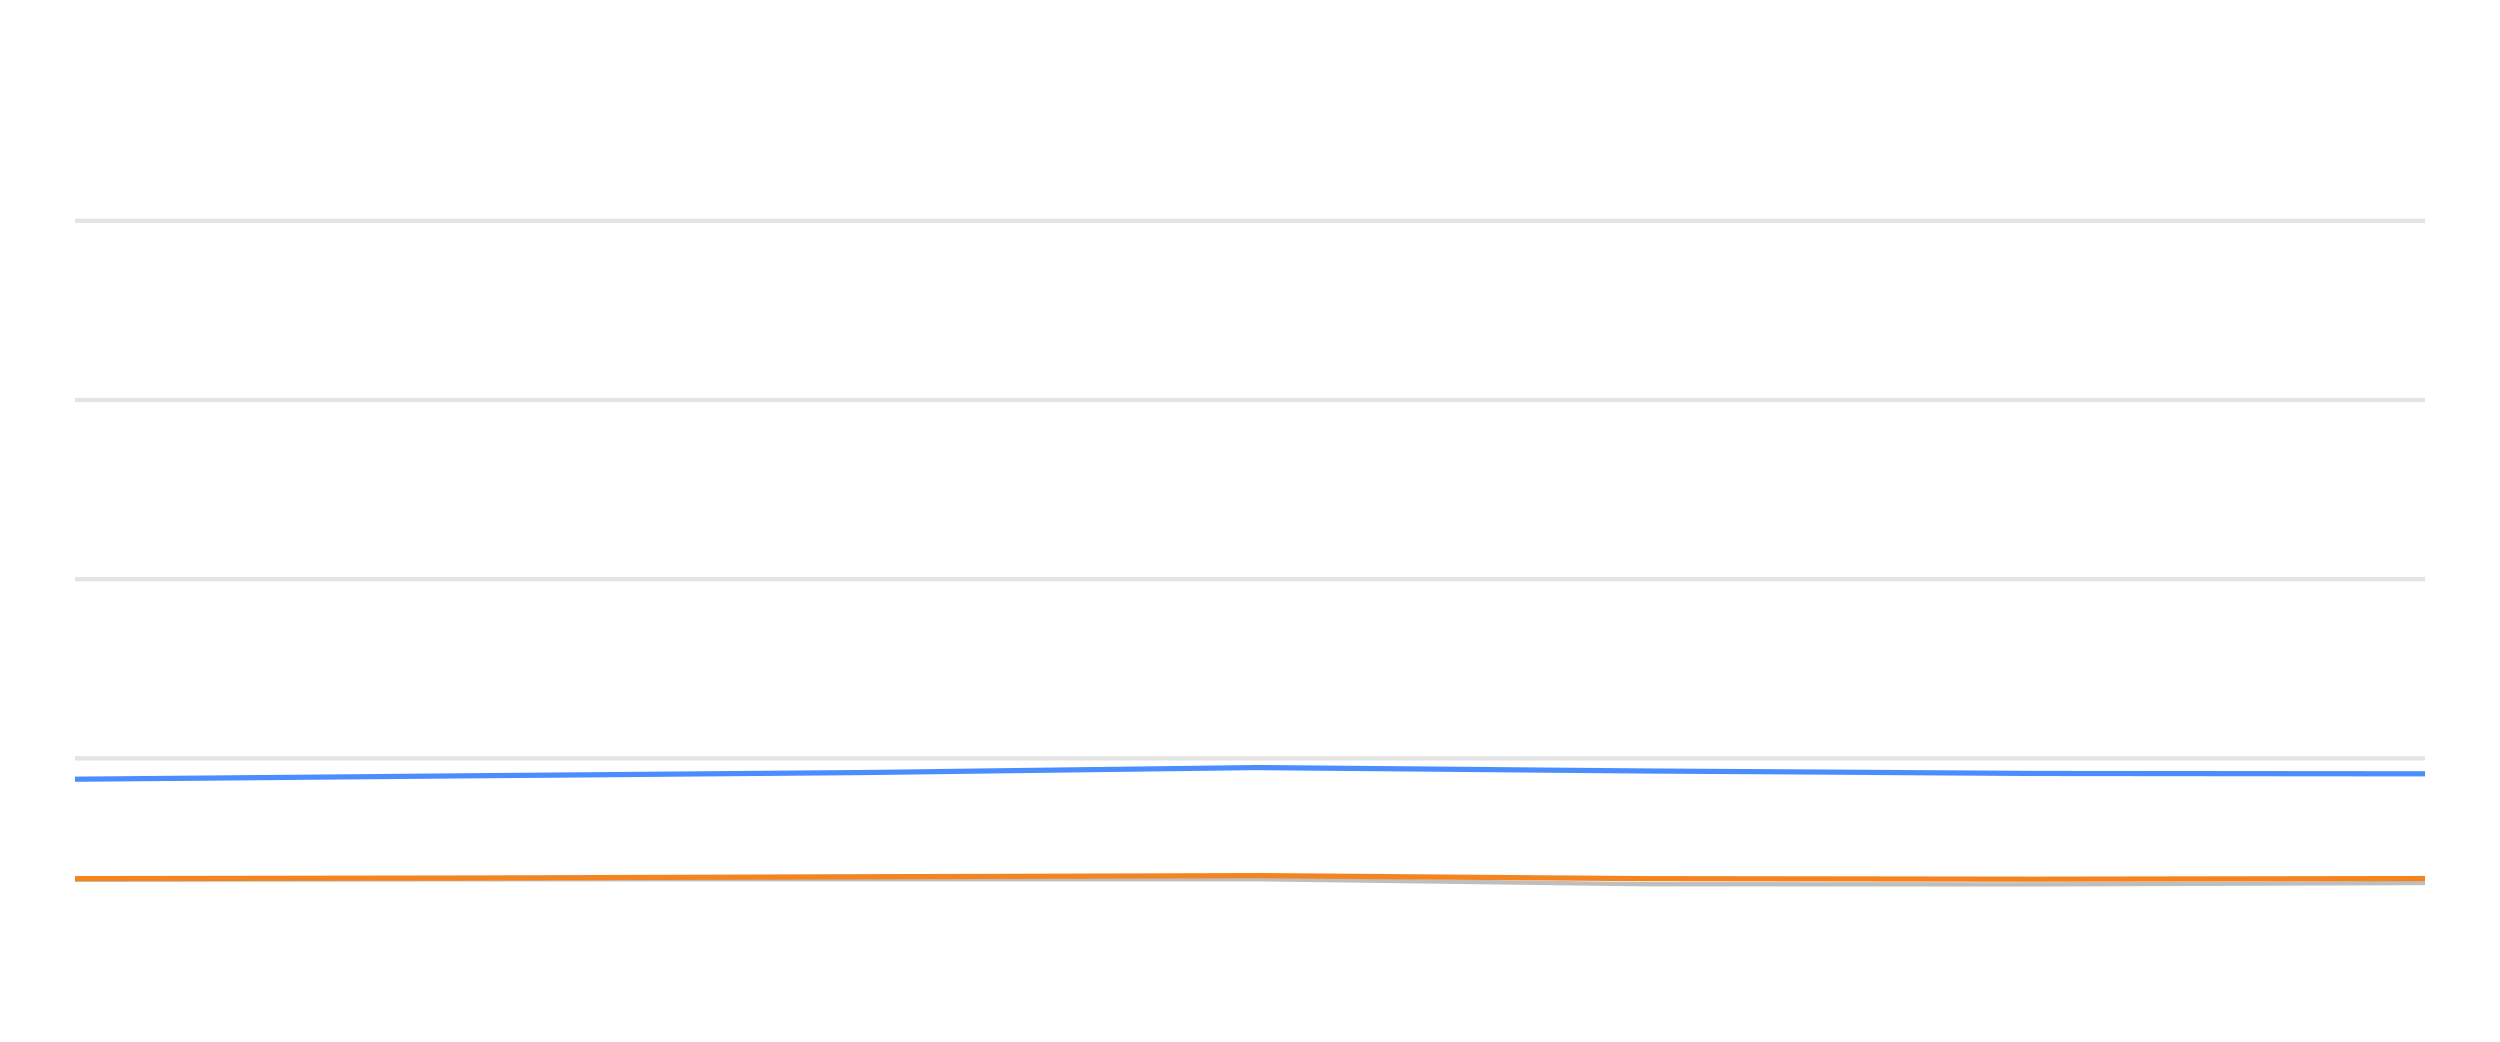
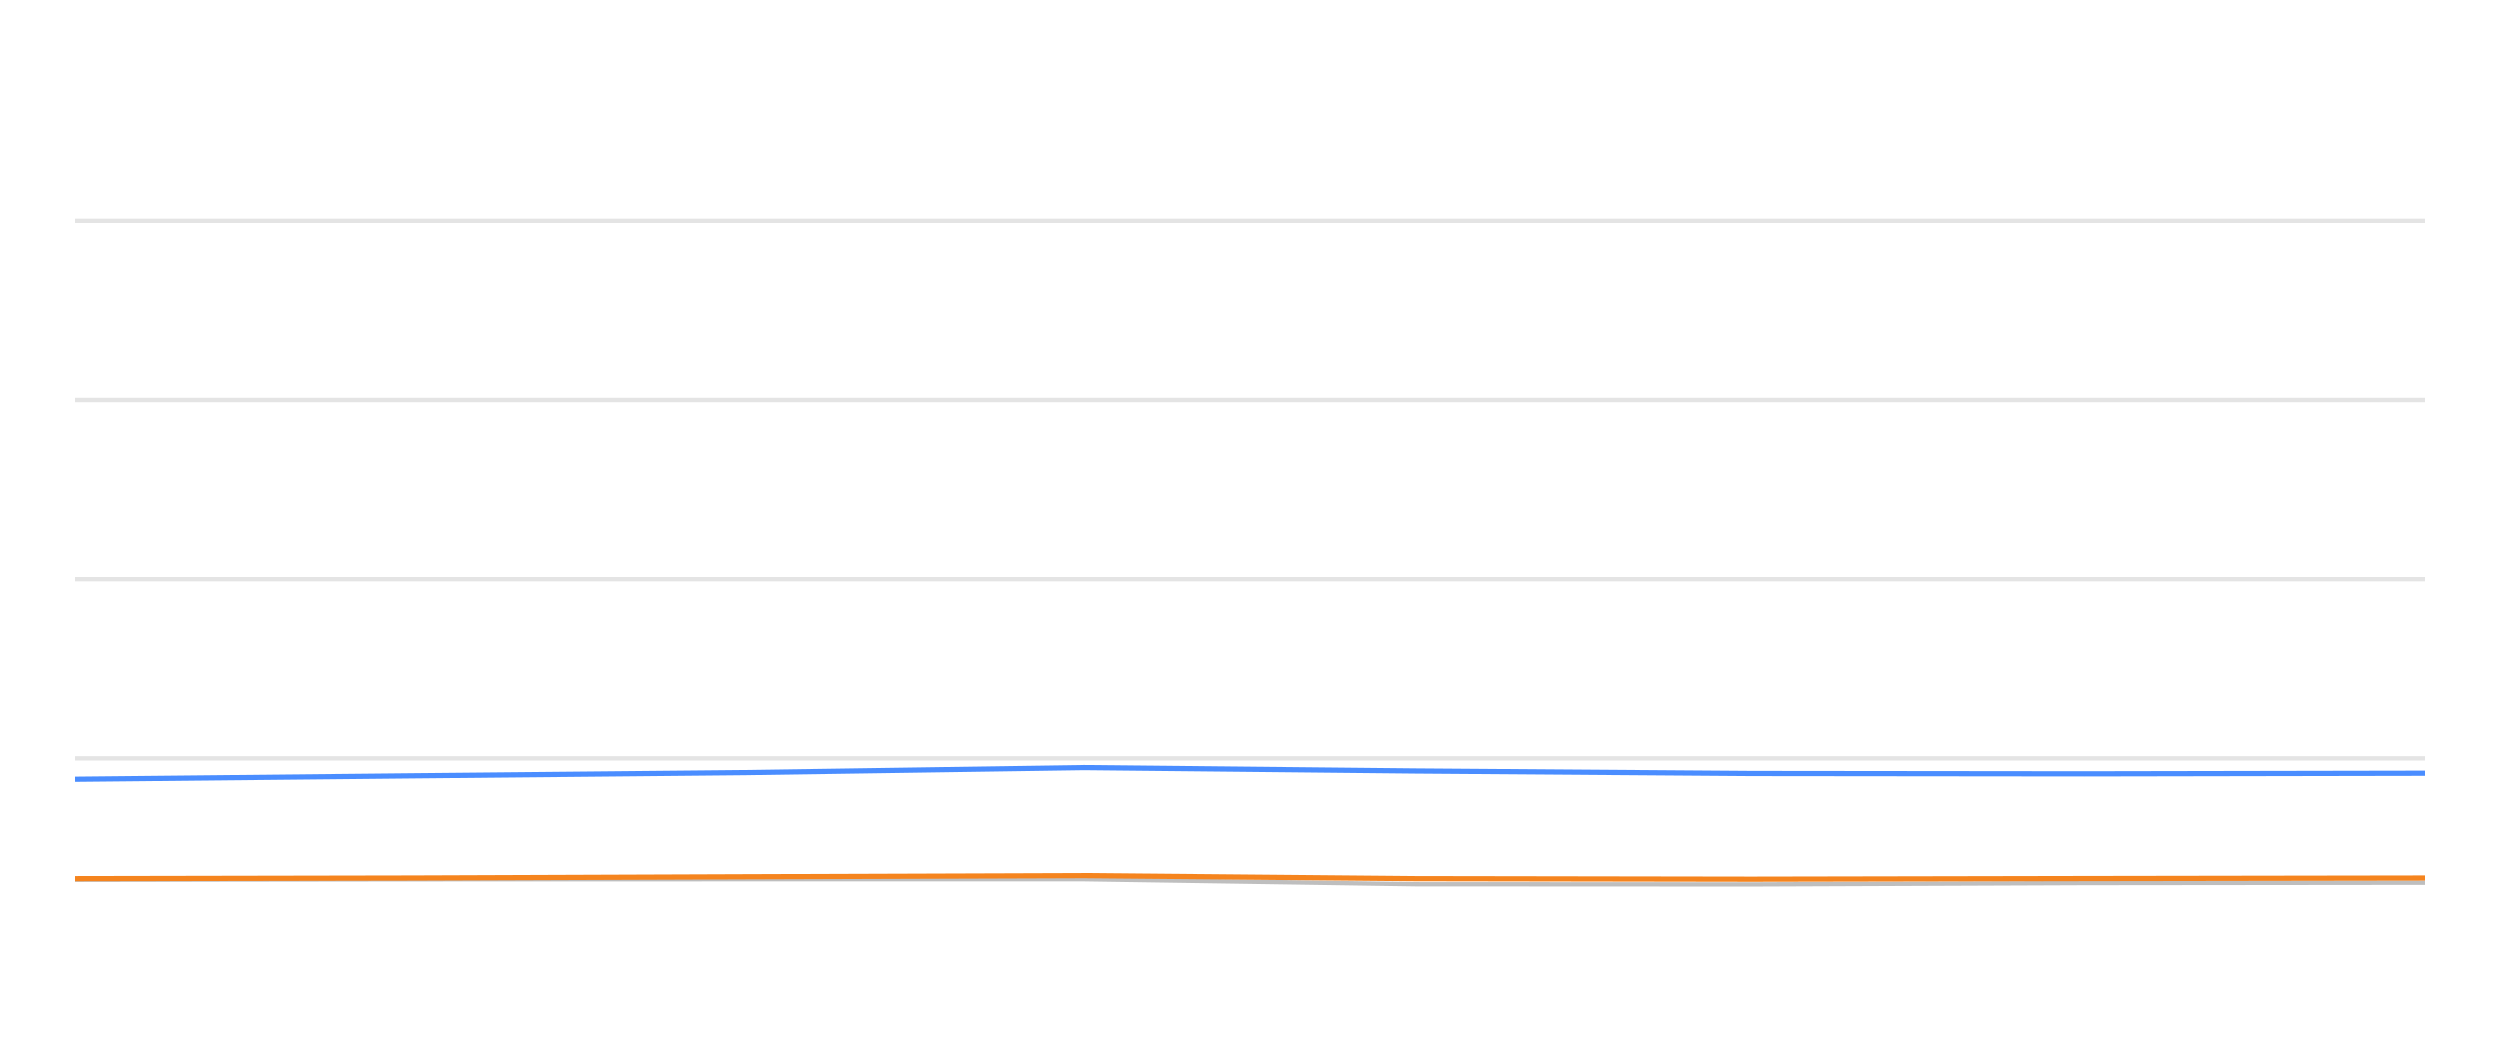
<svg xmlns="http://www.w3.org/2000/svg" width="288pt" height="120pt" viewBox="0 0 288 120" version="1.1">
  <defs>
    <style type="text/css">*{stroke-linejoin: round; stroke-linecap: butt}</style>
  </defs>
  <g id="figure_1">
    <g id="patch_1">
      <path d="M 0 120  L 288 120  L 288 0  L 0 0  L 0 120  z " style="fill: none; opacity: 0" />
    </g>
    <g id="axes_1">
      <g id="patch_2">
        <path d="M 8.64 108  L 279.36 108  L 279.36 4.8  L 8.64 4.8  L 8.64 108  z " style="fill: none" />
      </g>
      <g id="matplotlib.axis_1" />
      <g id="matplotlib.axis_2" />
      <g id="line2d_1">
-         <path d="M 8.64 87.36  L 279.36 87.36  " clip-path="url(#p901a45e1af)" style="fill: none; stroke: #b2b2b2; stroke-opacity: 0.35; stroke-width: 0.5; stroke-linecap: square" />
+         <path d="M 8.64 87.36  L 279.36 87.36  " clip-path="url(#pbfd27dfc00)" style="fill: none; stroke: #b2b2b2; stroke-opacity: 0.35; stroke-width: 0.5; stroke-linecap: square" />
      </g>
      <g id="line2d_2">
-         <path d="M 8.64 66.72  L 279.36 66.72  " clip-path="url(#p901a45e1af)" style="fill: none; stroke: #b2b2b2; stroke-opacity: 0.35; stroke-width: 0.5; stroke-linecap: square" />
+         <path d="M 8.64 66.72  L 279.36 66.72  " clip-path="url(#pbfd27dfc00)" style="fill: none; stroke: #b2b2b2; stroke-opacity: 0.35; stroke-width: 0.5; stroke-linecap: square" />
      </g>
      <g id="line2d_3">
-         <path d="M 8.64 46.08  L 279.36 46.08  " clip-path="url(#p901a45e1af)" style="fill: none; stroke: #b2b2b2; stroke-opacity: 0.35; stroke-width: 0.5; stroke-linecap: square" />
+         <path d="M 8.64 46.08  L 279.36 46.08  " clip-path="url(#pbfd27dfc00)" style="fill: none; stroke: #b2b2b2; stroke-opacity: 0.35; stroke-width: 0.5; stroke-linecap: square" />
      </g>
      <g id="line2d_4">
-         <path d="M 8.64 25.44  L 279.36 25.44  " clip-path="url(#p901a45e1af)" style="fill: none; stroke: #b2b2b2; stroke-opacity: 0.35; stroke-width: 0.5; stroke-linecap: square" />
+         <path d="M 8.64 25.44  L 279.36 25.44  " clip-path="url(#pbfd27dfc00)" style="fill: none; stroke: #b2b2b2; stroke-opacity: 0.35; stroke-width: 0.5; stroke-linecap: square" />
      </g>
      <g id="line2d_5">
-         <path d="M 8.64 101.344  L 54.006 101.292  L 98.957 101.282  L 144.582 101.282  L 189.222 101.86  L 234.511 101.88  L 279.36 101.725  " clip-path="url(#p901a45e1af)" style="fill: none; stroke: #bebebe; stroke-width: 0.5; stroke-linecap: round" />
+         <path d="M 8.64 101.344  L 47.427 101.292  L 85.86 101.282  L 124.868 101.282  L 163.035 101.86  L 201.756 101.88  L 240.101 101.725  L 279.36 101.684  " clip-path="url(#pbfd27dfc00)" style="fill: none; stroke: #bebebe; stroke-width: 0.5; stroke-linecap: round" />
      </g>
      <g id="line2d_6">
-         <path d="M 8.64 89.765  L 54.006 89.372  L 98.957 89.001  L 144.582 88.423  L 189.222 88.815  L 234.511 89.104  L 279.36 89.145  " clip-path="url(#p901a45e1af)" style="fill: none; stroke: #4a8dff; stroke-width: 0.6" />
+         <path d="M 8.64 89.765  L 47.427 89.372  L 85.86 89.001  L 124.868 88.423  L 163.035 88.815  L 201.756 89.104  L 240.101 89.145  L 279.36 89.073  " clip-path="url(#pbfd27dfc00)" style="fill: none; stroke: #4a8dff; stroke-width: 0.6" />
      </g>
      <g id="line2d_7">
-         <path d="M 8.64 101.22  L 54.006 101.148  L 98.957 101.003  L 144.582 100.869  L 189.222 101.22  L 234.511 101.282  L 279.36 101.209  " clip-path="url(#p901a45e1af)" style="fill: none; stroke: #f5841e; stroke-width: 0.6" />
+         <path d="M 8.64 101.22  L 47.427 101.148  L 85.86 101.003  L 124.868 100.869  L 163.035 101.22  L 201.756 101.282  L 240.101 101.209  L 279.36 101.148  " clip-path="url(#pbfd27dfc00)" style="fill: none; stroke: #f5841e; stroke-width: 0.6" />
      </g>
    </g>
  </g>
  <defs>
-     <clipPath id="p901a45e1af">
+     <clipPath id="pbfd27dfc00">
      <rect x="8.64" y="4.8" width="270.72" height="103.2" />
    </clipPath>
  </defs>
</svg>
